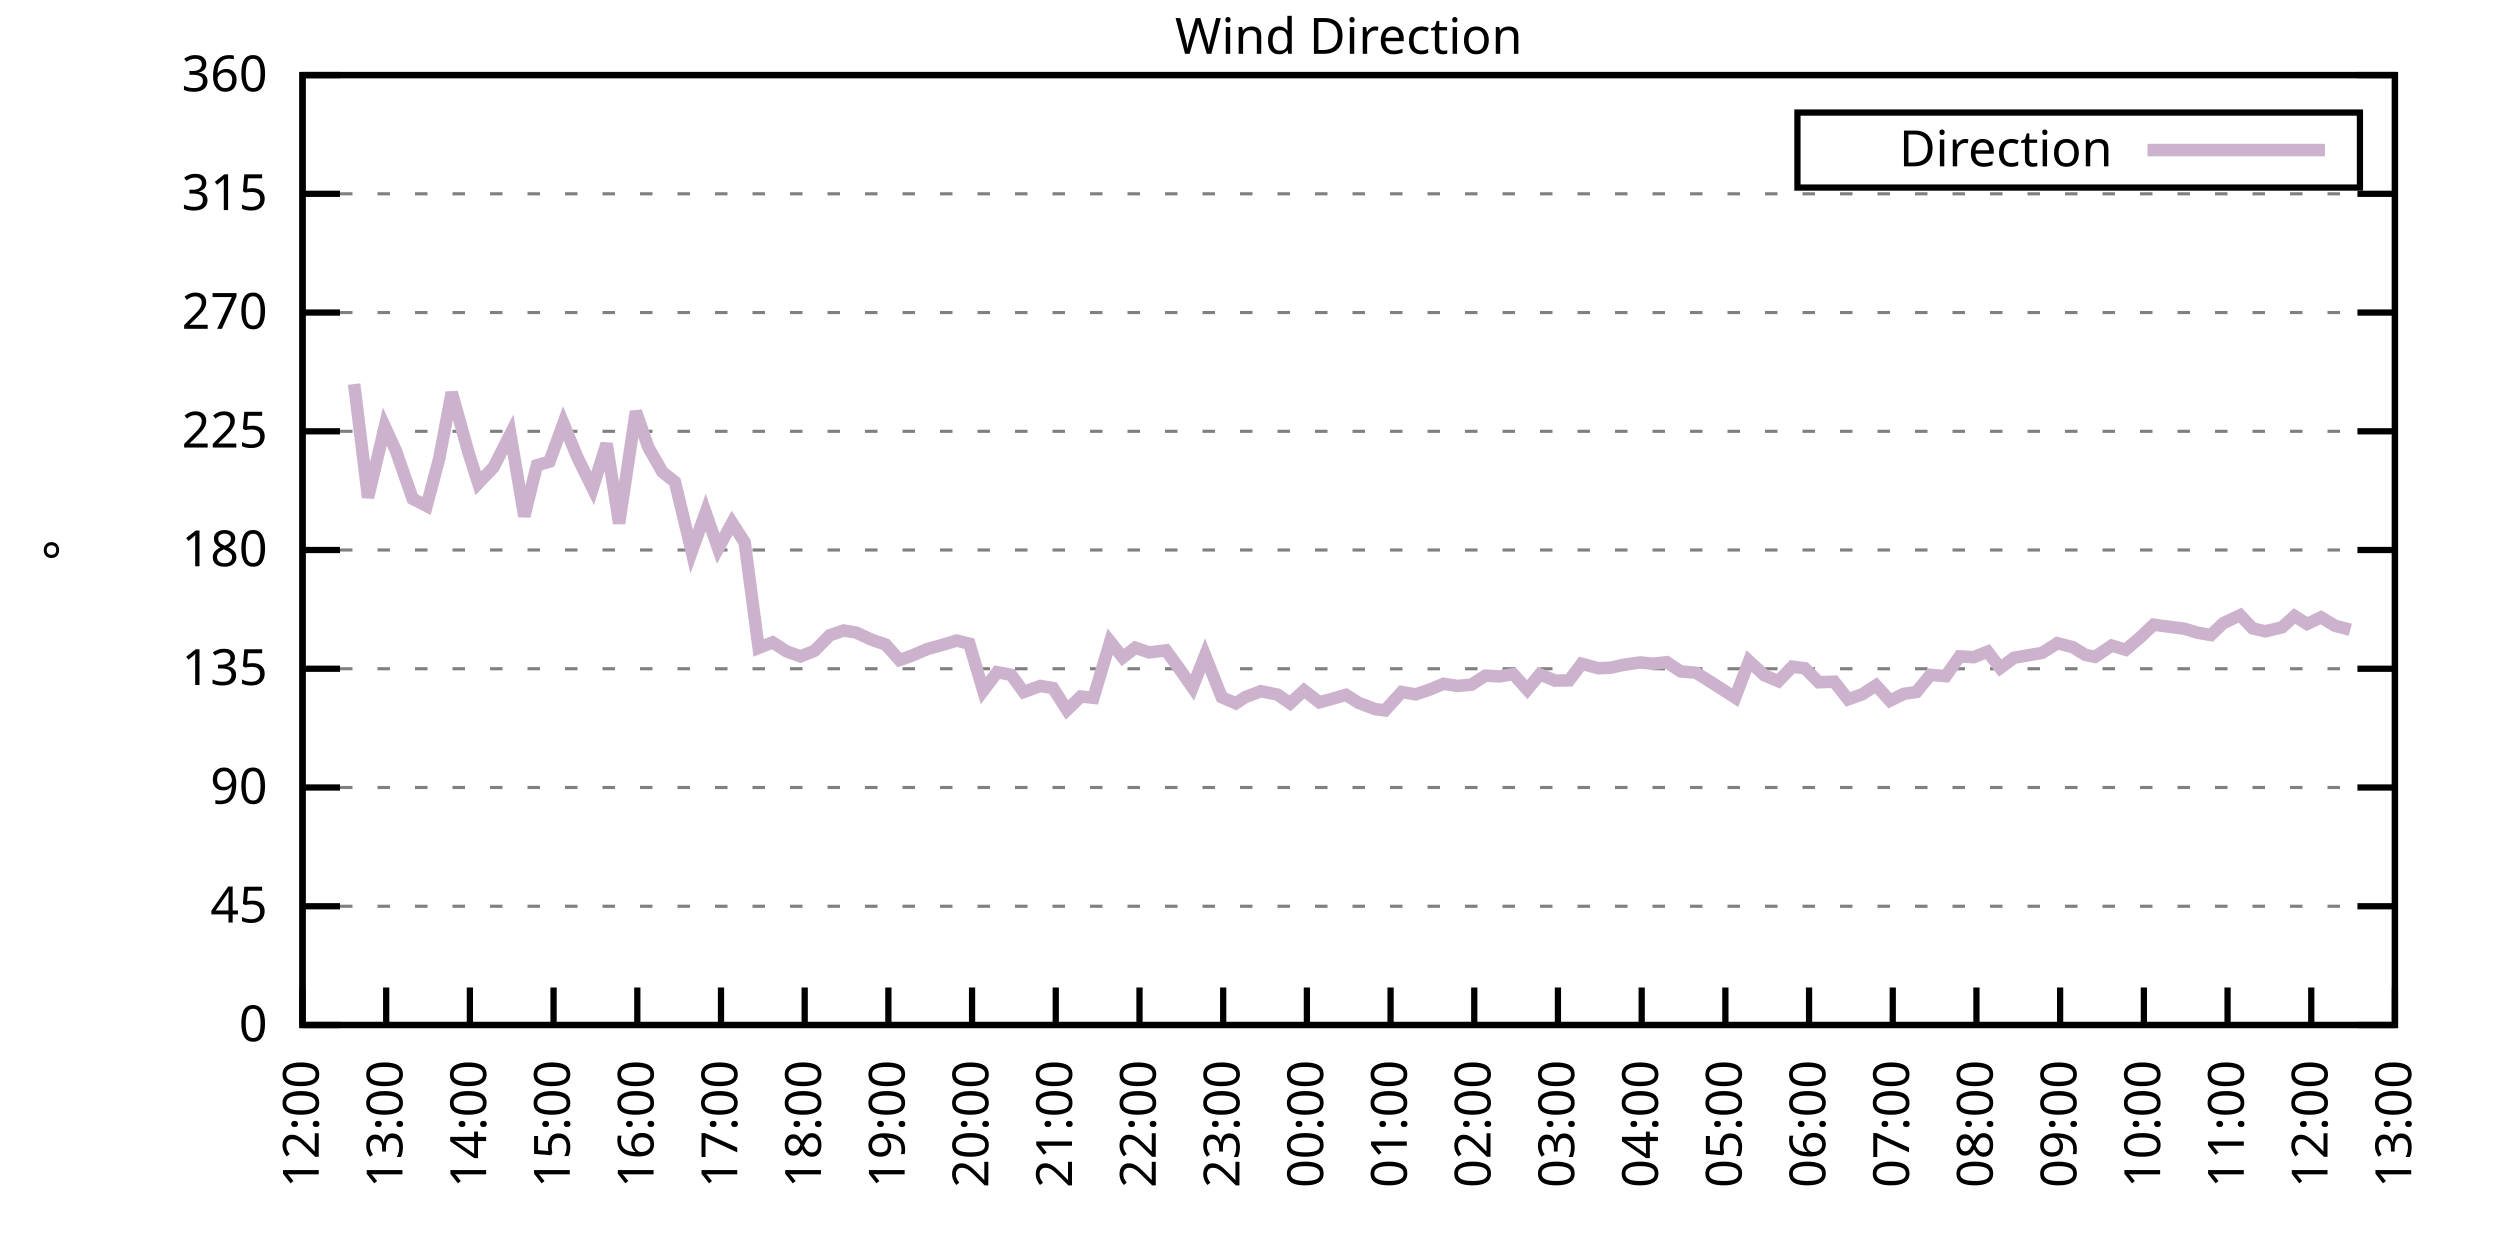
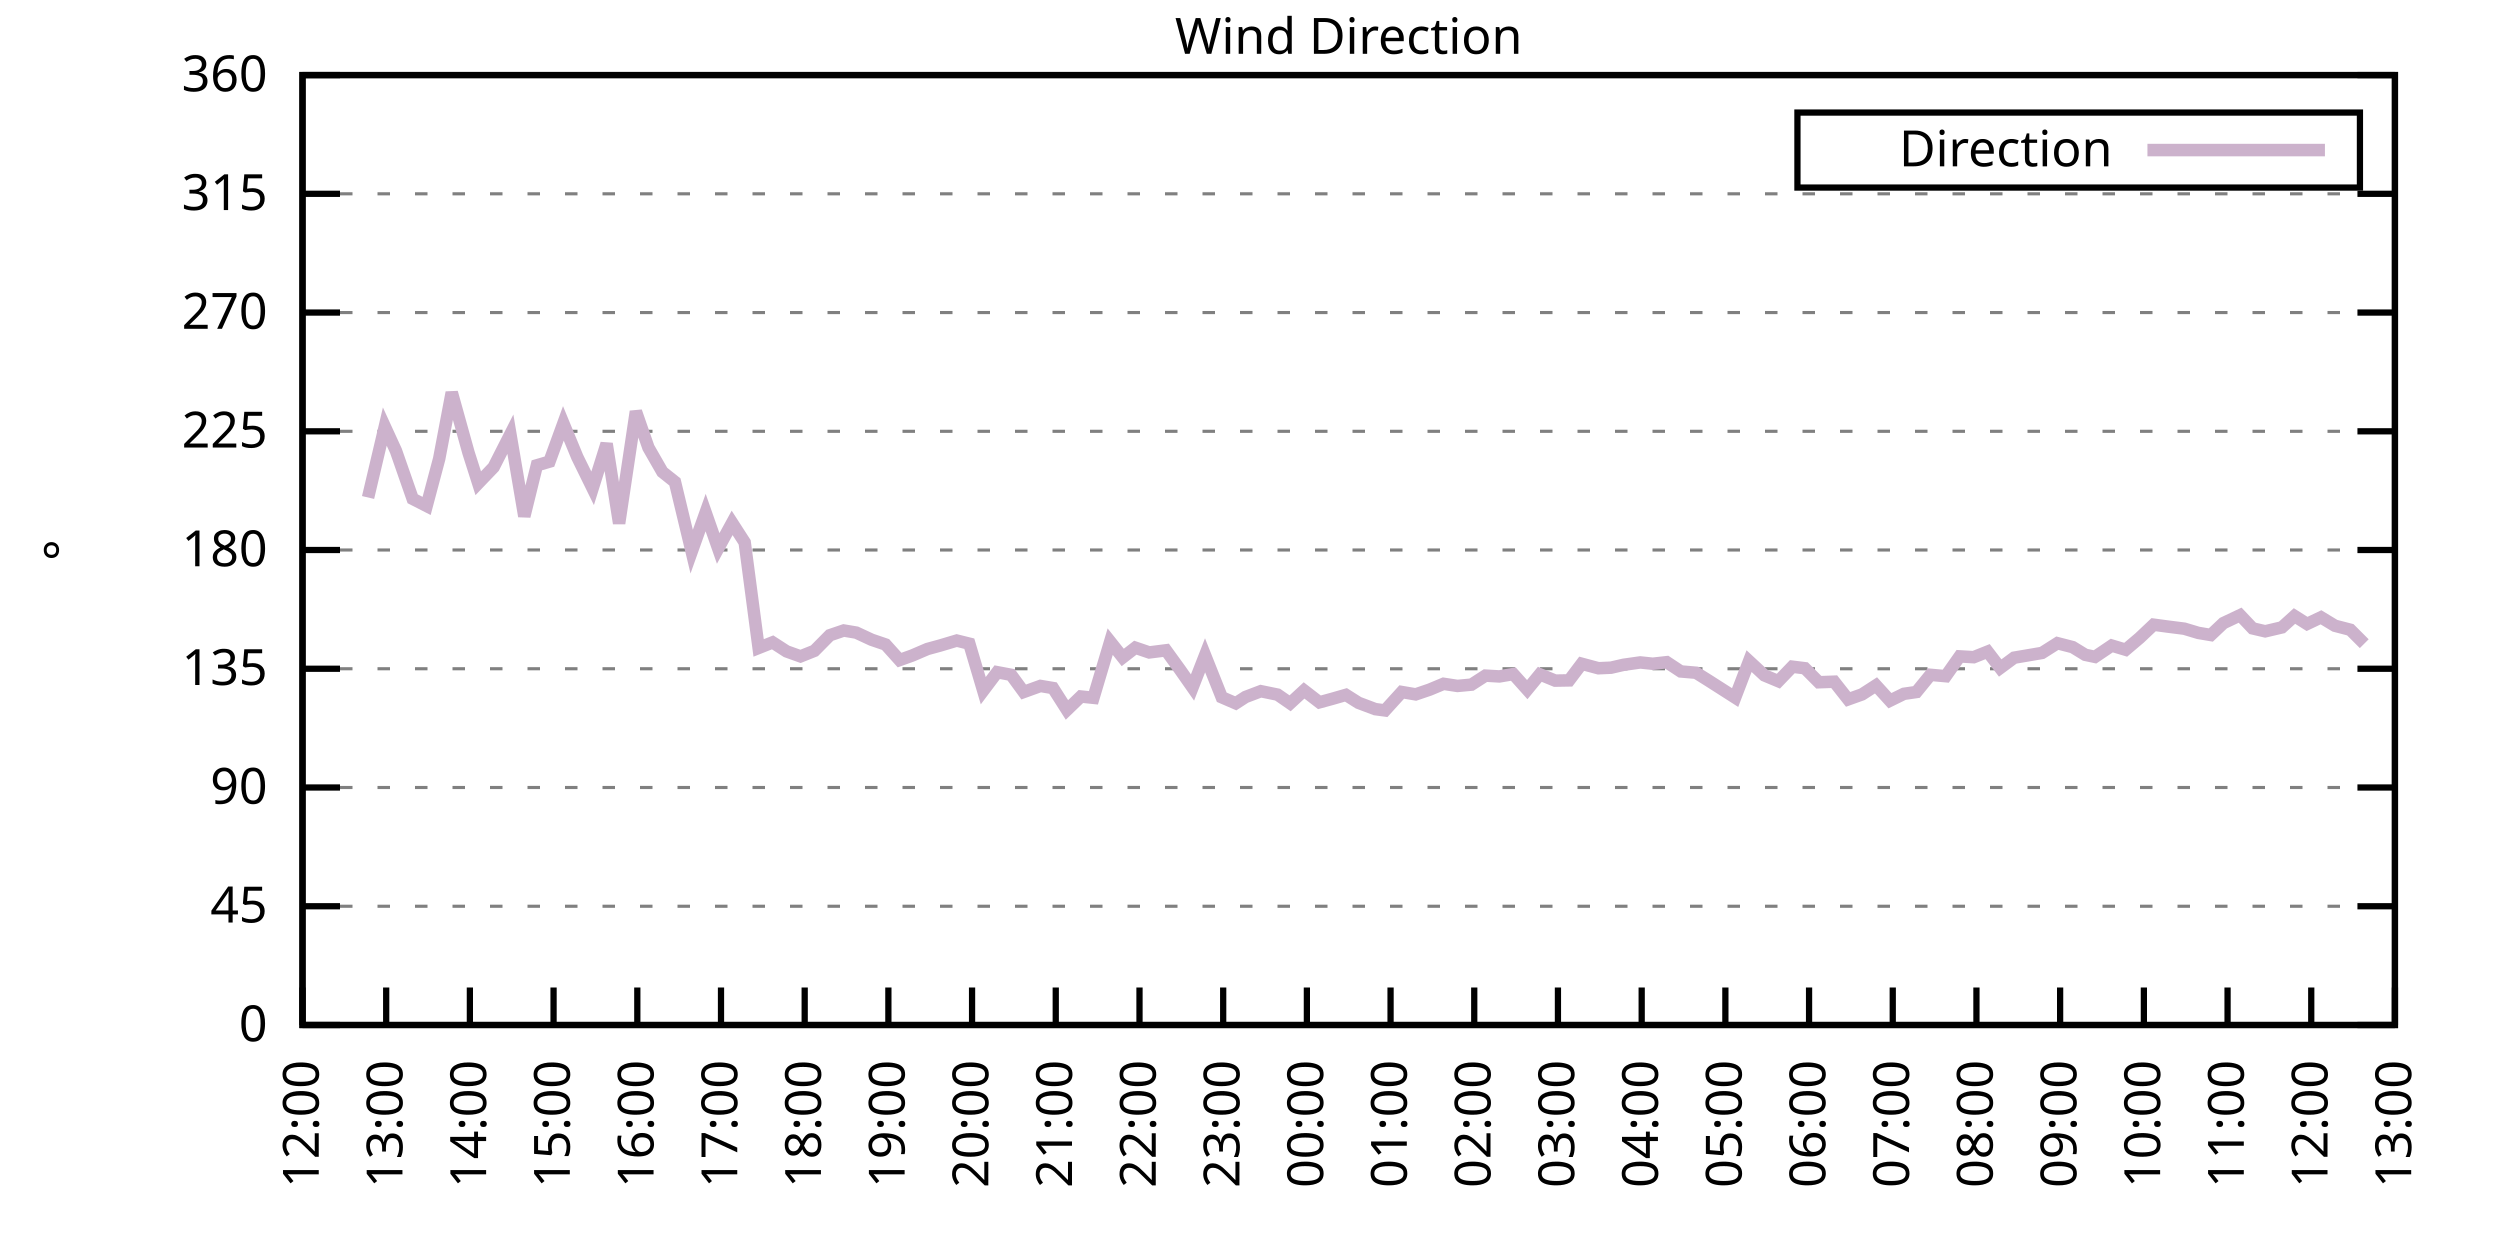
<svg xmlns="http://www.w3.org/2000/svg" xmlns:xlink="http://www.w3.org/1999/xlink" width="400" height="200" viewBox="0 0 400 200">
  <g id="gnuplot_canvas">
    <rect x="0" y="0" width="400" height="200" fill="none" />
    <defs>
      <circle id="gpDot" r="0.5" stroke-width="0.5" stroke="currentColor" />
      <path id="gpPt0" stroke-width="0.333" stroke="currentColor" d="M-1,0 h2 M0,-1 v2" />
      <path id="gpPt1" stroke-width="0.333" stroke="currentColor" d="M-1,-1 L1,1 M1,-1 L-1,1" />
      <path id="gpPt2" stroke-width="0.333" stroke="currentColor" d="M-1,0 L1,0 M0,-1 L0,1 M-1,-1 L1,1 M-1,1 L1,-1" />
      <rect id="gpPt3" stroke-width="0.333" stroke="currentColor" x="-1" y="-1" width="2" height="2" />
      <rect id="gpPt4" stroke-width="0.333" stroke="currentColor" fill="currentColor" x="-1" y="-1" width="2" height="2" />
      <circle id="gpPt5" stroke-width="0.333" stroke="currentColor" cx="0" cy="0" r="1" />
      <use xlink:href="#gpPt5" id="gpPt6" fill="currentColor" stroke="none" />
      <path id="gpPt7" stroke-width="0.333" stroke="currentColor" d="M0,-1.33 L-1.33,0.67 L1.33,0.67 z" />
      <use xlink:href="#gpPt7" id="gpPt8" fill="currentColor" stroke="none" />
      <use xlink:href="#gpPt7" id="gpPt9" stroke="currentColor" transform="rotate(180)" />
      <use xlink:href="#gpPt9" id="gpPt10" fill="currentColor" stroke="none" />
      <use xlink:href="#gpPt3" id="gpPt11" stroke="currentColor" transform="rotate(45)" />
      <use xlink:href="#gpPt11" id="gpPt12" fill="currentColor" stroke="none" />
      <path id="gpPt13" stroke-width="0.333" stroke="currentColor" d="M0,1.330 L1.265,0.411 L0.782,-1.067 L-0.782,-1.076 L-1.265,0.411 z" />
      <use xlink:href="#gpPt13" id="gpPt14" fill="currentColor" stroke="none" />
      <filter id="textbox" filterUnits="objectBoundingBox" x="0" y="0" height="1" width="1">
        <feFlood flood-color="white" flood-opacity="1" result="bgnd" />
        <feComposite in="SourceGraphic" in2="bgnd" operator="atop" />
      </filter>
      <filter id="greybox" filterUnits="objectBoundingBox" x="0" y="0" height="1" width="1">
        <feFlood flood-color="lightgrey" flood-opacity="1" result="grey" />
        <feComposite in="SourceGraphic" in2="grey" operator="atop" />
      </filter>
    </defs>
    <g fill="none" color="white" stroke="currentColor" stroke-width="1.00" stroke-linecap="butt" stroke-linejoin="miter">
</g>
    <g fill="none" color="black" stroke="currentColor" stroke-width="1.00" stroke-linecap="butt" stroke-linejoin="miter">
      <g stroke="none" shape-rendering="crispEdges">
        <polygon fill="rgb(255, 255, 255)" points="48.40,164.00 383.18,164.00 383.18,12.02 48.40,12.02 " />
      </g>
    </g>
    <g fill="none" color="black" stroke="currentColor" stroke-width="1.00" stroke-linecap="butt" stroke-linejoin="miter">
</g>
    <g fill="none" color="black" stroke="black" stroke-width="0.50" stroke-linecap="butt" stroke-linejoin="miter">
</g>
    <g fill="none" color="gray" stroke="currentColor" stroke-width="0.50" stroke-linecap="butt" stroke-linejoin="miter">
      <path stroke="gray" stroke-dasharray="2,4" class="gridline" d="M48.40,164.00 L383.19,164.00  " />
    </g>
    <g fill="none" color="gray" stroke="gray" stroke-width="1.00" stroke-linecap="butt" stroke-linejoin="miter">
</g>
    <g fill="none" color="black" stroke="currentColor" stroke-width="1.00" stroke-linecap="butt" stroke-linejoin="miter">
      <path stroke="black" d="M48.40,164.00 L54.40,164.00 M383.19,164.00 L377.19,164.00  " />
      <g transform="translate(42.80,166.60)" stroke="none" fill="black" font-family="Sans" font-size="8.00" text-anchor="end">
        <text>
          <tspan font-family="Sans"> 0</tspan>
        </text>
      </g>
    </g>
    <g fill="none" color="black" stroke="currentColor" stroke-width="1.00" stroke-linecap="butt" stroke-linejoin="miter">
</g>
    <g fill="none" color="black" stroke="black" stroke-width="0.50" stroke-linecap="butt" stroke-linejoin="miter">
</g>
    <g fill="none" color="gray" stroke="currentColor" stroke-width="0.50" stroke-linecap="butt" stroke-linejoin="miter">
      <path stroke="gray" stroke-dasharray="2,4" class="gridline" d="M48.40,145.00 L383.19,145.00  " />
    </g>
    <g fill="none" color="gray" stroke="gray" stroke-width="1.00" stroke-linecap="butt" stroke-linejoin="miter">
</g>
    <g fill="none" color="black" stroke="currentColor" stroke-width="1.00" stroke-linecap="butt" stroke-linejoin="miter">
      <path stroke="black" d="M48.40,145.00 L54.40,145.00 M383.19,145.00 L377.19,145.00  " />
      <g transform="translate(42.80,147.60)" stroke="none" fill="black" font-family="Sans" font-size="8.00" text-anchor="end">
        <text>
          <tspan font-family="Sans"> 45</tspan>
        </text>
      </g>
    </g>
    <g fill="none" color="black" stroke="currentColor" stroke-width="1.00" stroke-linecap="butt" stroke-linejoin="miter">
</g>
    <g fill="none" color="black" stroke="black" stroke-width="0.50" stroke-linecap="butt" stroke-linejoin="miter">
</g>
    <g fill="none" color="gray" stroke="currentColor" stroke-width="0.50" stroke-linecap="butt" stroke-linejoin="miter">
      <path stroke="gray" stroke-dasharray="2,4" class="gridline" d="M48.40,126.00 L383.19,126.00  " />
    </g>
    <g fill="none" color="gray" stroke="gray" stroke-width="1.00" stroke-linecap="butt" stroke-linejoin="miter">
</g>
    <g fill="none" color="black" stroke="currentColor" stroke-width="1.00" stroke-linecap="butt" stroke-linejoin="miter">
      <path stroke="black" d="M48.40,126.00 L54.40,126.00 M383.19,126.00 L377.19,126.00  " />
      <g transform="translate(42.80,128.60)" stroke="none" fill="black" font-family="Sans" font-size="8.00" text-anchor="end">
        <text>
          <tspan font-family="Sans"> 90</tspan>
        </text>
      </g>
    </g>
    <g fill="none" color="black" stroke="currentColor" stroke-width="1.00" stroke-linecap="butt" stroke-linejoin="miter">
</g>
    <g fill="none" color="black" stroke="black" stroke-width="0.50" stroke-linecap="butt" stroke-linejoin="miter">
</g>
    <g fill="none" color="gray" stroke="currentColor" stroke-width="0.50" stroke-linecap="butt" stroke-linejoin="miter">
      <path stroke="gray" stroke-dasharray="2,4" class="gridline" d="M48.40,107.00 L383.19,107.00  " />
    </g>
    <g fill="none" color="gray" stroke="gray" stroke-width="1.00" stroke-linecap="butt" stroke-linejoin="miter">
</g>
    <g fill="none" color="black" stroke="currentColor" stroke-width="1.00" stroke-linecap="butt" stroke-linejoin="miter">
      <path stroke="black" d="M48.40,107.00 L54.40,107.00 M383.19,107.00 L377.19,107.00  " />
      <g transform="translate(42.80,109.60)" stroke="none" fill="black" font-family="Sans" font-size="8.00" text-anchor="end">
        <text>
          <tspan font-family="Sans"> 135</tspan>
        </text>
      </g>
    </g>
    <g fill="none" color="black" stroke="currentColor" stroke-width="1.00" stroke-linecap="butt" stroke-linejoin="miter">
</g>
    <g fill="none" color="black" stroke="black" stroke-width="0.50" stroke-linecap="butt" stroke-linejoin="miter">
</g>
    <g fill="none" color="gray" stroke="currentColor" stroke-width="0.50" stroke-linecap="butt" stroke-linejoin="miter">
      <path stroke="gray" stroke-dasharray="2,4" class="gridline" d="M48.40,88.00 L383.19,88.00  " />
    </g>
    <g fill="none" color="gray" stroke="gray" stroke-width="1.00" stroke-linecap="butt" stroke-linejoin="miter">
</g>
    <g fill="none" color="black" stroke="currentColor" stroke-width="1.00" stroke-linecap="butt" stroke-linejoin="miter">
      <path stroke="black" d="M48.40,88.00 L54.40,88.00 M383.19,88.00 L377.19,88.00  " />
      <g transform="translate(42.80,90.60)" stroke="none" fill="black" font-family="Sans" font-size="8.00" text-anchor="end">
        <text>
          <tspan font-family="Sans"> 180</tspan>
        </text>
      </g>
    </g>
    <g fill="none" color="black" stroke="currentColor" stroke-width="1.00" stroke-linecap="butt" stroke-linejoin="miter">
</g>
    <g fill="none" color="black" stroke="black" stroke-width="0.50" stroke-linecap="butt" stroke-linejoin="miter">
</g>
    <g fill="none" color="gray" stroke="currentColor" stroke-width="0.50" stroke-linecap="butt" stroke-linejoin="miter">
      <path stroke="gray" stroke-dasharray="2,4" class="gridline" d="M48.40,69.01 L383.19,69.01  " />
    </g>
    <g fill="none" color="gray" stroke="gray" stroke-width="1.00" stroke-linecap="butt" stroke-linejoin="miter">
</g>
    <g fill="none" color="black" stroke="currentColor" stroke-width="1.00" stroke-linecap="butt" stroke-linejoin="miter">
      <path stroke="black" d="M48.40,69.01 L54.40,69.01 M383.19,69.01 L377.19,69.01  " />
      <g transform="translate(42.80,71.61)" stroke="none" fill="black" font-family="Sans" font-size="8.00" text-anchor="end">
        <text>
          <tspan font-family="Sans"> 225</tspan>
        </text>
      </g>
    </g>
    <g fill="none" color="black" stroke="currentColor" stroke-width="1.00" stroke-linecap="butt" stroke-linejoin="miter">
</g>
    <g fill="none" color="black" stroke="black" stroke-width="0.50" stroke-linecap="butt" stroke-linejoin="miter">
</g>
    <g fill="none" color="gray" stroke="currentColor" stroke-width="0.50" stroke-linecap="butt" stroke-linejoin="miter">
      <path stroke="gray" stroke-dasharray="2,4" class="gridline" d="M48.40,50.01 L383.19,50.01  " />
    </g>
    <g fill="none" color="gray" stroke="gray" stroke-width="1.00" stroke-linecap="butt" stroke-linejoin="miter">
</g>
    <g fill="none" color="black" stroke="currentColor" stroke-width="1.00" stroke-linecap="butt" stroke-linejoin="miter">
      <path stroke="black" d="M48.40,50.01 L54.40,50.01 M383.19,50.01 L377.19,50.01  " />
      <g transform="translate(42.80,52.61)" stroke="none" fill="black" font-family="Sans" font-size="8.00" text-anchor="end">
        <text>
          <tspan font-family="Sans"> 270</tspan>
        </text>
      </g>
    </g>
    <g fill="none" color="black" stroke="currentColor" stroke-width="1.00" stroke-linecap="butt" stroke-linejoin="miter">
</g>
    <g fill="none" color="black" stroke="black" stroke-width="0.50" stroke-linecap="butt" stroke-linejoin="miter">
</g>
    <g fill="none" color="gray" stroke="currentColor" stroke-width="0.50" stroke-linecap="butt" stroke-linejoin="miter">
      <path stroke="gray" stroke-dasharray="2,4" class="gridline" d="M48.40,31.01 L383.19,31.01  " />
    </g>
    <g fill="none" color="gray" stroke="gray" stroke-width="1.00" stroke-linecap="butt" stroke-linejoin="miter">
</g>
    <g fill="none" color="black" stroke="currentColor" stroke-width="1.00" stroke-linecap="butt" stroke-linejoin="miter">
      <path stroke="black" d="M48.40,31.01 L54.40,31.01 M383.19,31.01 L377.19,31.01  " />
      <g transform="translate(42.80,33.61)" stroke="none" fill="black" font-family="Sans" font-size="8.00" text-anchor="end">
        <text>
          <tspan font-family="Sans"> 315</tspan>
        </text>
      </g>
    </g>
    <g fill="none" color="black" stroke="currentColor" stroke-width="1.00" stroke-linecap="butt" stroke-linejoin="miter">
</g>
    <g fill="none" color="black" stroke="black" stroke-width="0.50" stroke-linecap="butt" stroke-linejoin="miter">
</g>
    <g fill="none" color="gray" stroke="currentColor" stroke-width="0.50" stroke-linecap="butt" stroke-linejoin="miter">
      <path stroke="gray" stroke-dasharray="2,4" class="gridline" d="M48.40,12.01 L383.19,12.01  " />
    </g>
    <g fill="none" color="gray" stroke="gray" stroke-width="1.00" stroke-linecap="butt" stroke-linejoin="miter">
</g>
    <g fill="none" color="black" stroke="currentColor" stroke-width="1.00" stroke-linecap="butt" stroke-linejoin="miter">
      <path stroke="black" d="M48.40,12.01 L54.40,12.01 M383.19,12.01 L377.19,12.01  " />
      <g transform="translate(42.80,14.61)" stroke="none" fill="black" font-family="Sans" font-size="8.00" text-anchor="end">
        <text>
          <tspan font-family="Sans"> 360</tspan>
        </text>
      </g>
    </g>
    <g fill="none" color="black" stroke="currentColor" stroke-width="1.00" stroke-linecap="butt" stroke-linejoin="miter">
      <path stroke="black" d="M48.40,164.00 L48.40,158.00  " />
      <g transform="translate(51.00,169.60) rotate(270.00)" stroke="none" fill="black" font-family="Sans" font-size="8.00" text-anchor="end">
        <text>
          <tspan font-family="Sans">12:00</tspan>
        </text>
      </g>
    </g>
    <g fill="none" color="black" stroke="currentColor" stroke-width="1.00" stroke-linecap="butt" stroke-linejoin="miter">
      <path stroke="black" d="M61.79,164.00 L61.79,158.00  " />
      <g transform="translate(64.39,169.60) rotate(270.00)" stroke="none" fill="black" font-family="Sans" font-size="8.00" text-anchor="end">
        <text>
          <tspan font-family="Sans">13:00</tspan>
        </text>
      </g>
    </g>
    <g fill="none" color="black" stroke="currentColor" stroke-width="1.00" stroke-linecap="butt" stroke-linejoin="miter">
      <path stroke="black" d="M75.18,164.00 L75.18,158.00  " />
      <g transform="translate(77.78,169.60) rotate(270.00)" stroke="none" fill="black" font-family="Sans" font-size="8.00" text-anchor="end">
        <text>
          <tspan font-family="Sans">14:00</tspan>
        </text>
      </g>
    </g>
    <g fill="none" color="black" stroke="currentColor" stroke-width="1.00" stroke-linecap="butt" stroke-linejoin="miter">
      <path stroke="black" d="M88.57,164.00 L88.57,158.00  " />
      <g transform="translate(91.17,169.60) rotate(270.00)" stroke="none" fill="black" font-family="Sans" font-size="8.00" text-anchor="end">
        <text>
          <tspan font-family="Sans">15:00</tspan>
        </text>
      </g>
    </g>
    <g fill="none" color="black" stroke="currentColor" stroke-width="1.00" stroke-linecap="butt" stroke-linejoin="miter">
      <path stroke="black" d="M101.97,164.00 L101.97,158.00  " />
      <g transform="translate(104.57,169.60) rotate(270.00)" stroke="none" fill="black" font-family="Sans" font-size="8.00" text-anchor="end">
        <text>
          <tspan font-family="Sans">16:00</tspan>
        </text>
      </g>
    </g>
    <g fill="none" color="black" stroke="currentColor" stroke-width="1.00" stroke-linecap="butt" stroke-linejoin="miter">
      <path stroke="black" d="M115.36,164.00 L115.36,158.00  " />
      <g transform="translate(117.96,169.60) rotate(270.00)" stroke="none" fill="black" font-family="Sans" font-size="8.00" text-anchor="end">
        <text>
          <tspan font-family="Sans">17:00</tspan>
        </text>
      </g>
    </g>
    <g fill="none" color="black" stroke="currentColor" stroke-width="1.00" stroke-linecap="butt" stroke-linejoin="miter">
      <path stroke="black" d="M128.75,164.00 L128.75,158.00  " />
      <g transform="translate(131.35,169.60) rotate(270.00)" stroke="none" fill="black" font-family="Sans" font-size="8.00" text-anchor="end">
        <text>
          <tspan font-family="Sans">18:00</tspan>
        </text>
      </g>
    </g>
    <g fill="none" color="black" stroke="currentColor" stroke-width="1.00" stroke-linecap="butt" stroke-linejoin="miter">
      <path stroke="black" d="M142.14,164.00 L142.14,158.00  " />
      <g transform="translate(144.74,169.60) rotate(270.00)" stroke="none" fill="black" font-family="Sans" font-size="8.00" text-anchor="end">
        <text>
          <tspan font-family="Sans">19:00</tspan>
        </text>
      </g>
    </g>
    <g fill="none" color="black" stroke="currentColor" stroke-width="1.00" stroke-linecap="butt" stroke-linejoin="miter">
      <path stroke="black" d="M155.53,164.00 L155.53,158.00  " />
      <g transform="translate(158.13,169.60) rotate(270.00)" stroke="none" fill="black" font-family="Sans" font-size="8.00" text-anchor="end">
        <text>
          <tspan font-family="Sans">20:00</tspan>
        </text>
      </g>
    </g>
    <g fill="none" color="black" stroke="currentColor" stroke-width="1.00" stroke-linecap="butt" stroke-linejoin="miter">
      <path stroke="black" d="M168.92,164.00 L168.92,158.00  " />
      <g transform="translate(171.52,169.60) rotate(270.00)" stroke="none" fill="black" font-family="Sans" font-size="8.00" text-anchor="end">
        <text>
          <tspan font-family="Sans">21:00</tspan>
        </text>
      </g>
    </g>
    <g fill="none" color="black" stroke="currentColor" stroke-width="1.00" stroke-linecap="butt" stroke-linejoin="miter">
      <path stroke="black" d="M182.32,164.00 L182.32,158.00  " />
      <g transform="translate(184.92,169.60) rotate(270.00)" stroke="none" fill="black" font-family="Sans" font-size="8.00" text-anchor="end">
        <text>
          <tspan font-family="Sans">22:00</tspan>
        </text>
      </g>
    </g>
    <g fill="none" color="black" stroke="currentColor" stroke-width="1.00" stroke-linecap="butt" stroke-linejoin="miter">
      <path stroke="black" d="M195.71,164.00 L195.71,158.00  " />
      <g transform="translate(198.31,169.60) rotate(270.00)" stroke="none" fill="black" font-family="Sans" font-size="8.00" text-anchor="end">
        <text>
          <tspan font-family="Sans">23:00</tspan>
        </text>
      </g>
    </g>
    <g fill="none" color="black" stroke="currentColor" stroke-width="1.00" stroke-linecap="butt" stroke-linejoin="miter">
      <path stroke="black" d="M209.10,164.00 L209.10,158.00  " />
      <g transform="translate(211.70,169.60) rotate(270.00)" stroke="none" fill="black" font-family="Sans" font-size="8.00" text-anchor="end">
        <text>
          <tspan font-family="Sans">00:00</tspan>
        </text>
      </g>
    </g>
    <g fill="none" color="black" stroke="currentColor" stroke-width="1.00" stroke-linecap="butt" stroke-linejoin="miter">
      <path stroke="black" d="M222.49,164.00 L222.49,158.00  " />
      <g transform="translate(225.09,169.60) rotate(270.00)" stroke="none" fill="black" font-family="Sans" font-size="8.00" text-anchor="end">
        <text>
          <tspan font-family="Sans">01:00</tspan>
        </text>
      </g>
    </g>
    <g fill="none" color="black" stroke="currentColor" stroke-width="1.00" stroke-linecap="butt" stroke-linejoin="miter">
      <path stroke="black" d="M235.88,164.00 L235.88,158.00  " />
      <g transform="translate(238.48,169.60) rotate(270.00)" stroke="none" fill="black" font-family="Sans" font-size="8.00" text-anchor="end">
        <text>
          <tspan font-family="Sans">02:00</tspan>
        </text>
      </g>
    </g>
    <g fill="none" color="black" stroke="currentColor" stroke-width="1.00" stroke-linecap="butt" stroke-linejoin="miter">
      <path stroke="black" d="M249.27,164.00 L249.27,158.00  " />
      <g transform="translate(251.87,169.60) rotate(270.00)" stroke="none" fill="black" font-family="Sans" font-size="8.00" text-anchor="end">
        <text>
          <tspan font-family="Sans">03:00</tspan>
        </text>
      </g>
    </g>
    <g fill="none" color="black" stroke="currentColor" stroke-width="1.00" stroke-linecap="butt" stroke-linejoin="miter">
      <path stroke="black" d="M262.67,164.00 L262.67,158.00  " />
      <g transform="translate(265.27,169.60) rotate(270.00)" stroke="none" fill="black" font-family="Sans" font-size="8.00" text-anchor="end">
        <text>
          <tspan font-family="Sans">04:00</tspan>
        </text>
      </g>
    </g>
    <g fill="none" color="black" stroke="currentColor" stroke-width="1.00" stroke-linecap="butt" stroke-linejoin="miter">
      <path stroke="black" d="M276.06,164.00 L276.06,158.00  " />
      <g transform="translate(278.66,169.60) rotate(270.00)" stroke="none" fill="black" font-family="Sans" font-size="8.00" text-anchor="end">
        <text>
          <tspan font-family="Sans">05:00</tspan>
        </text>
      </g>
    </g>
    <g fill="none" color="black" stroke="currentColor" stroke-width="1.00" stroke-linecap="butt" stroke-linejoin="miter">
      <path stroke="black" d="M289.45,164.00 L289.45,158.00  " />
      <g transform="translate(292.05,169.60) rotate(270.00)" stroke="none" fill="black" font-family="Sans" font-size="8.00" text-anchor="end">
        <text>
          <tspan font-family="Sans">06:00</tspan>
        </text>
      </g>
    </g>
    <g fill="none" color="black" stroke="currentColor" stroke-width="1.00" stroke-linecap="butt" stroke-linejoin="miter">
      <path stroke="black" d="M302.84,164.00 L302.84,158.00  " />
      <g transform="translate(305.44,169.60) rotate(270.00)" stroke="none" fill="black" font-family="Sans" font-size="8.00" text-anchor="end">
        <text>
          <tspan font-family="Sans">07:00</tspan>
        </text>
      </g>
    </g>
    <g fill="none" color="black" stroke="currentColor" stroke-width="1.00" stroke-linecap="butt" stroke-linejoin="miter">
      <path stroke="black" d="M316.23,164.00 L316.23,158.00  " />
      <g transform="translate(318.83,169.60) rotate(270.00)" stroke="none" fill="black" font-family="Sans" font-size="8.00" text-anchor="end">
        <text>
          <tspan font-family="Sans">08:00</tspan>
        </text>
      </g>
    </g>
    <g fill="none" color="black" stroke="currentColor" stroke-width="1.00" stroke-linecap="butt" stroke-linejoin="miter">
      <path stroke="black" d="M329.62,164.00 L329.62,158.00  " />
      <g transform="translate(332.22,169.60) rotate(270.00)" stroke="none" fill="black" font-family="Sans" font-size="8.00" text-anchor="end">
        <text>
          <tspan font-family="Sans">09:00</tspan>
        </text>
      </g>
    </g>
    <g fill="none" color="black" stroke="currentColor" stroke-width="1.00" stroke-linecap="butt" stroke-linejoin="miter">
      <path stroke="black" d="M343.02,164.00 L343.02,158.00  " />
      <g transform="translate(345.62,169.60) rotate(270.00)" stroke="none" fill="black" font-family="Sans" font-size="8.00" text-anchor="end">
        <text>
          <tspan font-family="Sans">10:00</tspan>
        </text>
      </g>
    </g>
    <g fill="none" color="black" stroke="currentColor" stroke-width="1.00" stroke-linecap="butt" stroke-linejoin="miter">
      <path stroke="black" d="M356.41,164.00 L356.41,158.00  " />
      <g transform="translate(359.01,169.60) rotate(270.00)" stroke="none" fill="black" font-family="Sans" font-size="8.00" text-anchor="end">
        <text>
          <tspan font-family="Sans">11:00</tspan>
        </text>
      </g>
    </g>
    <g fill="none" color="black" stroke="currentColor" stroke-width="1.00" stroke-linecap="butt" stroke-linejoin="miter">
      <path stroke="black" d="M369.80,164.00 L369.80,158.00  " />
      <g transform="translate(372.40,169.60) rotate(270.00)" stroke="none" fill="black" font-family="Sans" font-size="8.00" text-anchor="end">
        <text>
          <tspan font-family="Sans">12:00</tspan>
        </text>
      </g>
    </g>
    <g fill="none" color="black" stroke="currentColor" stroke-width="1.00" stroke-linecap="butt" stroke-linejoin="miter">
      <path stroke="black" d="M383.19,164.00 L383.19,158.00  " />
      <g transform="translate(385.79,169.60) rotate(270.00)" stroke="none" fill="black" font-family="Sans" font-size="8.00" text-anchor="end">
        <text>
          <tspan font-family="Sans">13:00</tspan>
        </text>
      </g>
    </g>
    <g fill="none" color="black" stroke="currentColor" stroke-width="1.00" stroke-linecap="butt" stroke-linejoin="miter">
</g>
    <g fill="none" color="black" stroke="currentColor" stroke-width="1.00" stroke-linecap="butt" stroke-linejoin="miter">
      <path stroke="black" d="M48.40,12.01 L48.40,164.00 L383.19,164.00 L383.19,12.01 L48.40,12.01 Z  " />
    </g>
    <g fill="none" color="black" stroke="currentColor" stroke-width="1.00" stroke-linecap="butt" stroke-linejoin="miter">
</g>
    <g fill="none" color="black" stroke="currentColor" stroke-width="1.00" stroke-linecap="butt" stroke-linejoin="miter">
      <path stroke="black" d="M287.59,30.01 L287.59,18.01 L377.59,18.01 L377.59,30.01 L287.59,30.01 Z  " />
    </g>
    <g id="Wind_direction_plot_1">
      <g fill="none" color="white" stroke="black" stroke-width="2.00" stroke-linecap="butt" stroke-linejoin="miter">
</g>
      <g fill="none" color="black" stroke="currentColor" stroke-width="2.00" stroke-linecap="butt" stroke-linejoin="miter">
        <g transform="translate(337.99,26.61)" stroke="none" fill="black" font-family="Sans" font-size="8.00" text-anchor="end">
          <text>
            <tspan font-family="Sans">Direction</tspan>
          </text>
        </g>
      </g>
      <g fill="none" color="black" stroke="currentColor" stroke-width="2.00" stroke-linecap="butt" stroke-linejoin="miter">
-         <path stroke="rgb(204, 178, 204)" d="M343.59,24.01 L371.99,24.01 M56.66,61.45 L58.89,79.60 L61.57,68.25 L63.35,72.13 L66.03,79.81 L68.26,80.95   L70.27,73.40 L72.28,62.80 L74.96,72.43 L76.52,77.32 L78.98,74.75 L81.66,69.47 L83.89,82.60 L85.90,74.45   L87.91,73.86 L90.14,67.74 L92.37,73.14 L94.82,78.13 L97.06,70.99 L99.06,83.74 L101.74,65.84 L103.75,71.62   L105.98,75.51 L107.99,77.11 L110.67,88.26 L112.90,82.01 L114.91,87.75 L117.14,83.66 L119.15,86.78 L121.38,103.67   L123.62,102.78 L125.85,104.22 L128.08,105.02 L130.31,104.13 L132.77,101.64 L135.00,100.88 L137.01,101.22 L139.46,102.36   L141.69,103.12 L143.93,105.61 L145.94,104.89 L148.39,103.84 L150.40,103.29 L153.08,102.49 L155.09,102.99 L157.32,110.51   L159.55,107.55 L161.78,107.97 L163.79,110.72 L166.47,109.75 L168.48,110.09 L170.71,113.59 L172.94,111.44 L174.95,111.65   L177.63,102.66 L179.64,105.19 L181.65,103.63 L183.88,104.39 L186.56,104.05 L188.79,107.13 L190.80,110.00 L192.81,104.85   L195.48,111.56 L197.72,112.53 L199.28,111.52 L201.73,110.59 L204.41,111.14 L206.42,112.53 L208.65,110.47 L211.11,112.37   L213.12,111.82 L215.35,111.18 L217.36,112.45 L220.04,113.46 L221.60,113.67 L224.28,110.72 L226.51,111.10 L228.74,110.34   L230.97,109.41 L233.20,109.75 L235.44,109.54 L237.67,108.10 L239.90,108.23 L242.13,107.85 L244.36,110.34 L246.37,107.89   L248.83,108.90 L251.06,108.86 L253.07,106.20 L255.75,106.92 L257.76,106.83 L259.76,106.37 L262.44,105.99 L264.45,106.20   L266.68,105.95 L268.92,107.43 L271.37,107.64 L273.38,108.90 L277.62,111.61 L279.85,105.78 L282.31,108.06 L284.54,108.99   L286.77,106.67 L288.78,106.92 L291.01,109.16 L293.47,109.07 L295.70,111.90 L297.93,111.10 L300.16,109.66 L302.39,112.11   L304.63,111.01 L306.63,110.72 L308.87,107.97 L311.32,108.19 L313.55,105.02 L315.79,105.15 L318.02,104.26 L320.03,106.88   L322.26,105.23 L326.72,104.47 L329.18,102.91 L331.63,103.54 L333.64,104.77 L335.20,105.10 L337.88,103.29 L340.11,103.96   L342.35,102.06 L344.58,99.95 L346.81,100.25 L349.49,100.59 L351.72,101.26 L353.73,101.60 L355.74,99.70 L358.42,98.43   L360.42,100.54 L362.43,101.01 L365.11,100.38 L367.12,98.56 L369.13,99.83 L371.36,98.77 L373.59,100.12 L376.05,100.76    " />
+         <path stroke="rgb(204, 178, 204)" d="M343.59,24.01 L371.99,24.01 M58.89,79.60 L61.57,68.25 L63.35,72.13 L66.03,79.81 L68.26,80.95 L70.27,73.40   L72.28,62.80 L74.96,72.43 L76.52,77.32 L78.98,74.75 L81.66,69.47 L83.89,82.60 L85.90,74.45 L87.91,73.86   L90.14,67.74 L92.37,73.14 L94.82,78.13 L97.06,70.99 L99.06,83.74 L101.74,65.84 L103.75,71.62 L105.98,75.51   L107.99,77.11 L110.67,88.26 L112.90,82.01 L114.91,87.75 L117.14,83.66 L119.15,86.78 L121.38,103.67 L123.62,102.78   L125.85,104.22 L128.08,105.02 L130.31,104.13 L132.77,101.64 L135.00,100.88 L137.01,101.22 L139.46,102.36 L141.69,103.12   L143.93,105.61 L145.94,104.89 L148.39,103.84 L150.40,103.29 L153.08,102.49 L155.09,102.99 L157.32,110.51 L159.55,107.55   L161.78,107.97 L163.79,110.72 L166.47,109.75 L168.48,110.09 L170.71,113.59 L172.94,111.44 L174.95,111.65 L177.63,102.66   L179.64,105.19 L181.65,103.63 L183.88,104.39 L186.56,104.05 L188.79,107.13 L190.80,110.00 L192.81,104.85 L195.48,111.56   L197.72,112.53 L199.28,111.52 L201.73,110.59 L204.41,111.14 L206.42,112.53 L208.65,110.47 L211.11,112.37 L213.12,111.82   L215.35,111.18 L217.36,112.45 L220.04,113.46 L221.60,113.67 L224.28,110.72 L226.51,111.10 L228.74,110.34 L230.97,109.41   L233.20,109.75 L235.44,109.54 L237.67,108.10 L239.90,108.23 L242.13,107.85 L244.36,110.34 L246.37,107.89 L248.83,108.90   L251.06,108.86 L253.07,106.20 L255.75,106.92 L257.76,106.83 L259.76,106.37 L262.44,105.99 L264.45,106.20 L266.68,105.95   L268.92,107.43 L271.37,107.64 L273.38,108.90 L277.62,111.61 L279.85,105.78 L282.31,108.06 L284.54,108.99 L286.77,106.67   L288.78,106.92 L291.01,109.16 L293.47,109.07 L295.70,111.90 L297.93,111.10 L300.16,109.66 L302.39,112.11 L304.63,111.01   L306.63,110.72 L308.87,107.97 L311.32,108.19 L313.55,105.02 L315.79,105.15 L318.02,104.26 L320.03,106.88 L322.26,105.23   L326.72,104.47 L329.18,102.91 L331.63,103.54 L333.64,104.77 L335.20,105.10 L337.88,103.29 L340.11,103.96 L342.35,102.06   L344.58,99.95 L346.81,100.25 L349.49,100.59 L351.72,101.26 L353.73,101.60 L355.74,99.70 L358.42,98.43 L360.42,100.54   L362.43,101.01 L365.11,100.38 L367.12,98.56 L369.13,99.83 L371.36,98.77 L373.59,100.12 L376.05,100.76 L378.28,102.99    " />
      </g>
    </g>
    <g fill="none" color="black" stroke="currentColor" stroke-width="2.00" stroke-linecap="butt" stroke-linejoin="miter">
</g>
    <g fill="none" color="black" stroke="black" stroke-width="1.00" stroke-linecap="butt" stroke-linejoin="miter">
</g>
    <g fill="none" color="black" stroke="currentColor" stroke-width="1.00" stroke-linecap="butt" stroke-linejoin="miter">
      <path stroke="black" d="M48.40,12.01 L48.40,164.00 L383.19,164.00 L383.19,12.01 L48.40,12.01 Z  " />
      <g transform="translate(12.80,88.01) rotate(270.00)" stroke="none" fill="black" font-family="Sans" font-size="8.00" text-anchor="middle">
        <text>
          <tspan font-family="Sans">°</tspan>
        </text>
      </g>
    </g>
    <g fill="none" color="black" stroke="currentColor" stroke-width="1.00" stroke-linecap="butt" stroke-linejoin="miter">
</g>
    <g fill="none" color="black" stroke="currentColor" stroke-width="1.00" stroke-linecap="butt" stroke-linejoin="miter">
      <g transform="translate(215.79,8.61)" stroke="none" fill="black" font-family="Sans" font-size="8.00" text-anchor="middle">
        <text>
          <tspan font-family="Sans">Wind Direction</tspan>
        </text>
      </g>
    </g>
    <g fill="none" color="black" stroke="currentColor" stroke-width="1.00" stroke-linecap="butt" stroke-linejoin="miter">
</g>
  </g>
</svg>
